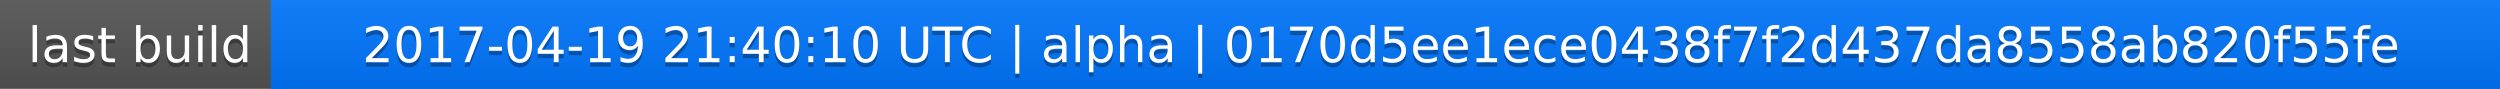
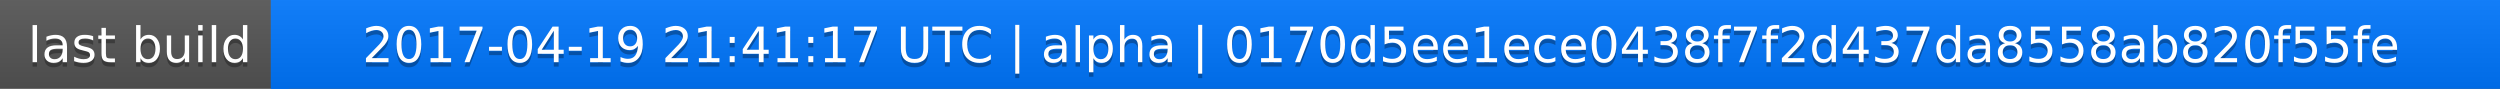
<svg xmlns="http://www.w3.org/2000/svg" width="563" height="20">
  <linearGradient id="a" x2="0" y2="100%">
    <stop offset="0" stop-color="#bbb" stop-opacity=".1" />
    <stop offset="1" stop-opacity=".1" />
  </linearGradient>
  <rect rx="0" width="563" height="20" fill="#555" />
  <rect rx="0" x="61" width="502" height="20" fill="#07f" />
  <path fill="#07f" d="M61 0h4v20h-4z" />
  <rect rx="0" width="563" height="20" fill="url(#a)" />
  <g fill="#fff" text-anchor="middle" font-family="DejaVu Sans,Verdana,Geneva,sans-serif" font-size="11">
    <text x="31.5" y="15" fill="#010101" fill-opacity=".3">last build</text>
    <text x="31.5" y="14">last build</text>
-     <text x="311" y="15" fill="#010101" fill-opacity=".3">2017-04-19 21:40:10 UTC | alpha | 0170d5ee1ece0438f7f2d437da8558ab820f55fe</text>
-     <text x="311" y="14">2017-04-19 21:40:10 UTC | alpha | 0170d5ee1ece0438f7f2d437da8558ab820f55fe</text>
+     <text x="311" y="15" fill="#010101" fill-opacity=".3">2017-04-19 21:41:17 UTC | alpha | 0170d5ee1ece0438f7f2d437da8558ab820f55fe</text>
+     <text x="311" y="14">2017-04-19 21:41:17 UTC | alpha | 0170d5ee1ece0438f7f2d437da8558ab820f55fe</text>
  </g>
</svg>
